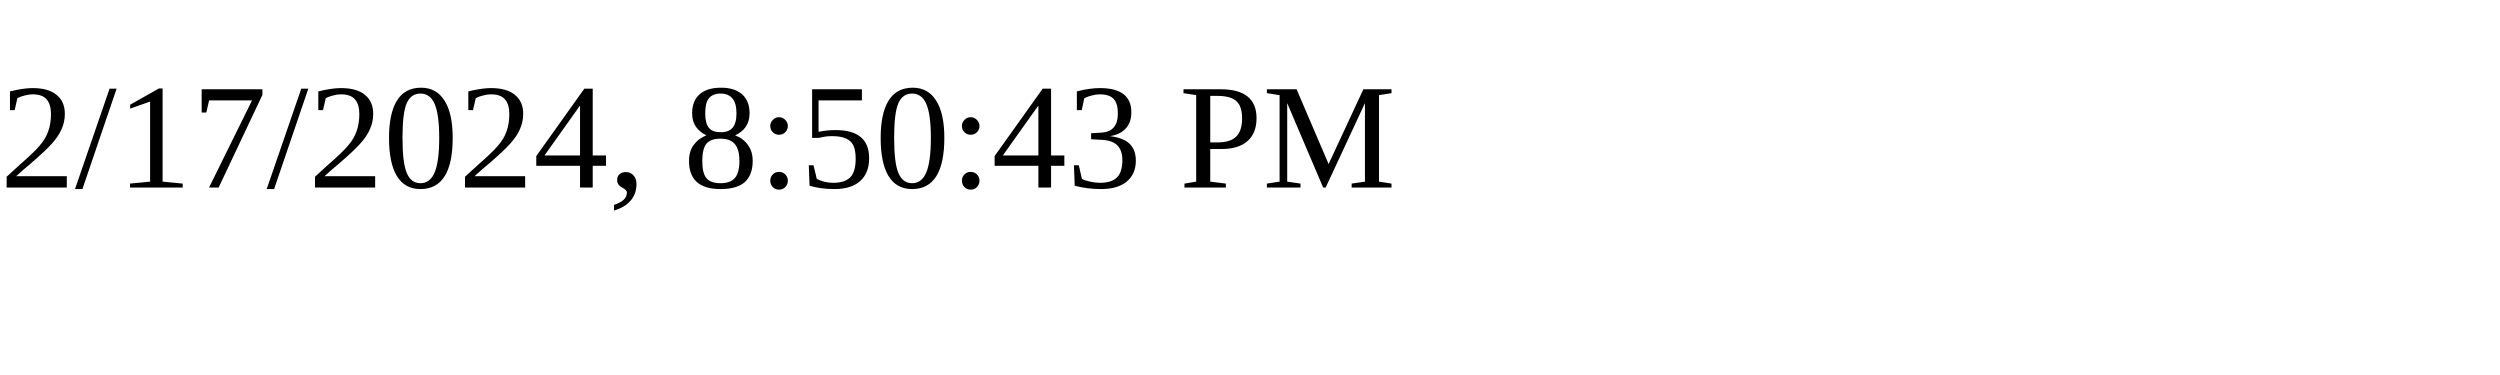
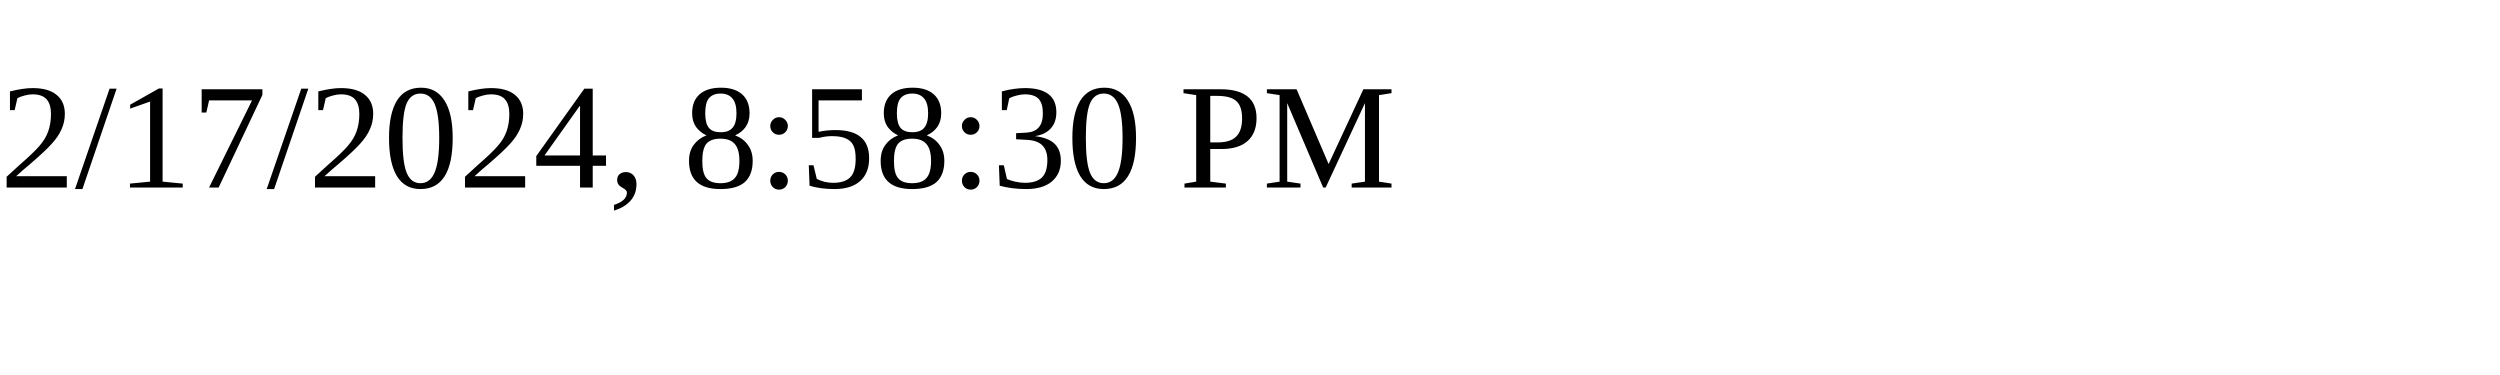
<svg xmlns="http://www.w3.org/2000/svg" height="30" width="200">
-   <text x="0" y="15">2/17/2024, 8:50:43 PM</text>
+   <text x="0" y="15">2/17/2024, 8:58:30 PM</text>
</svg>
